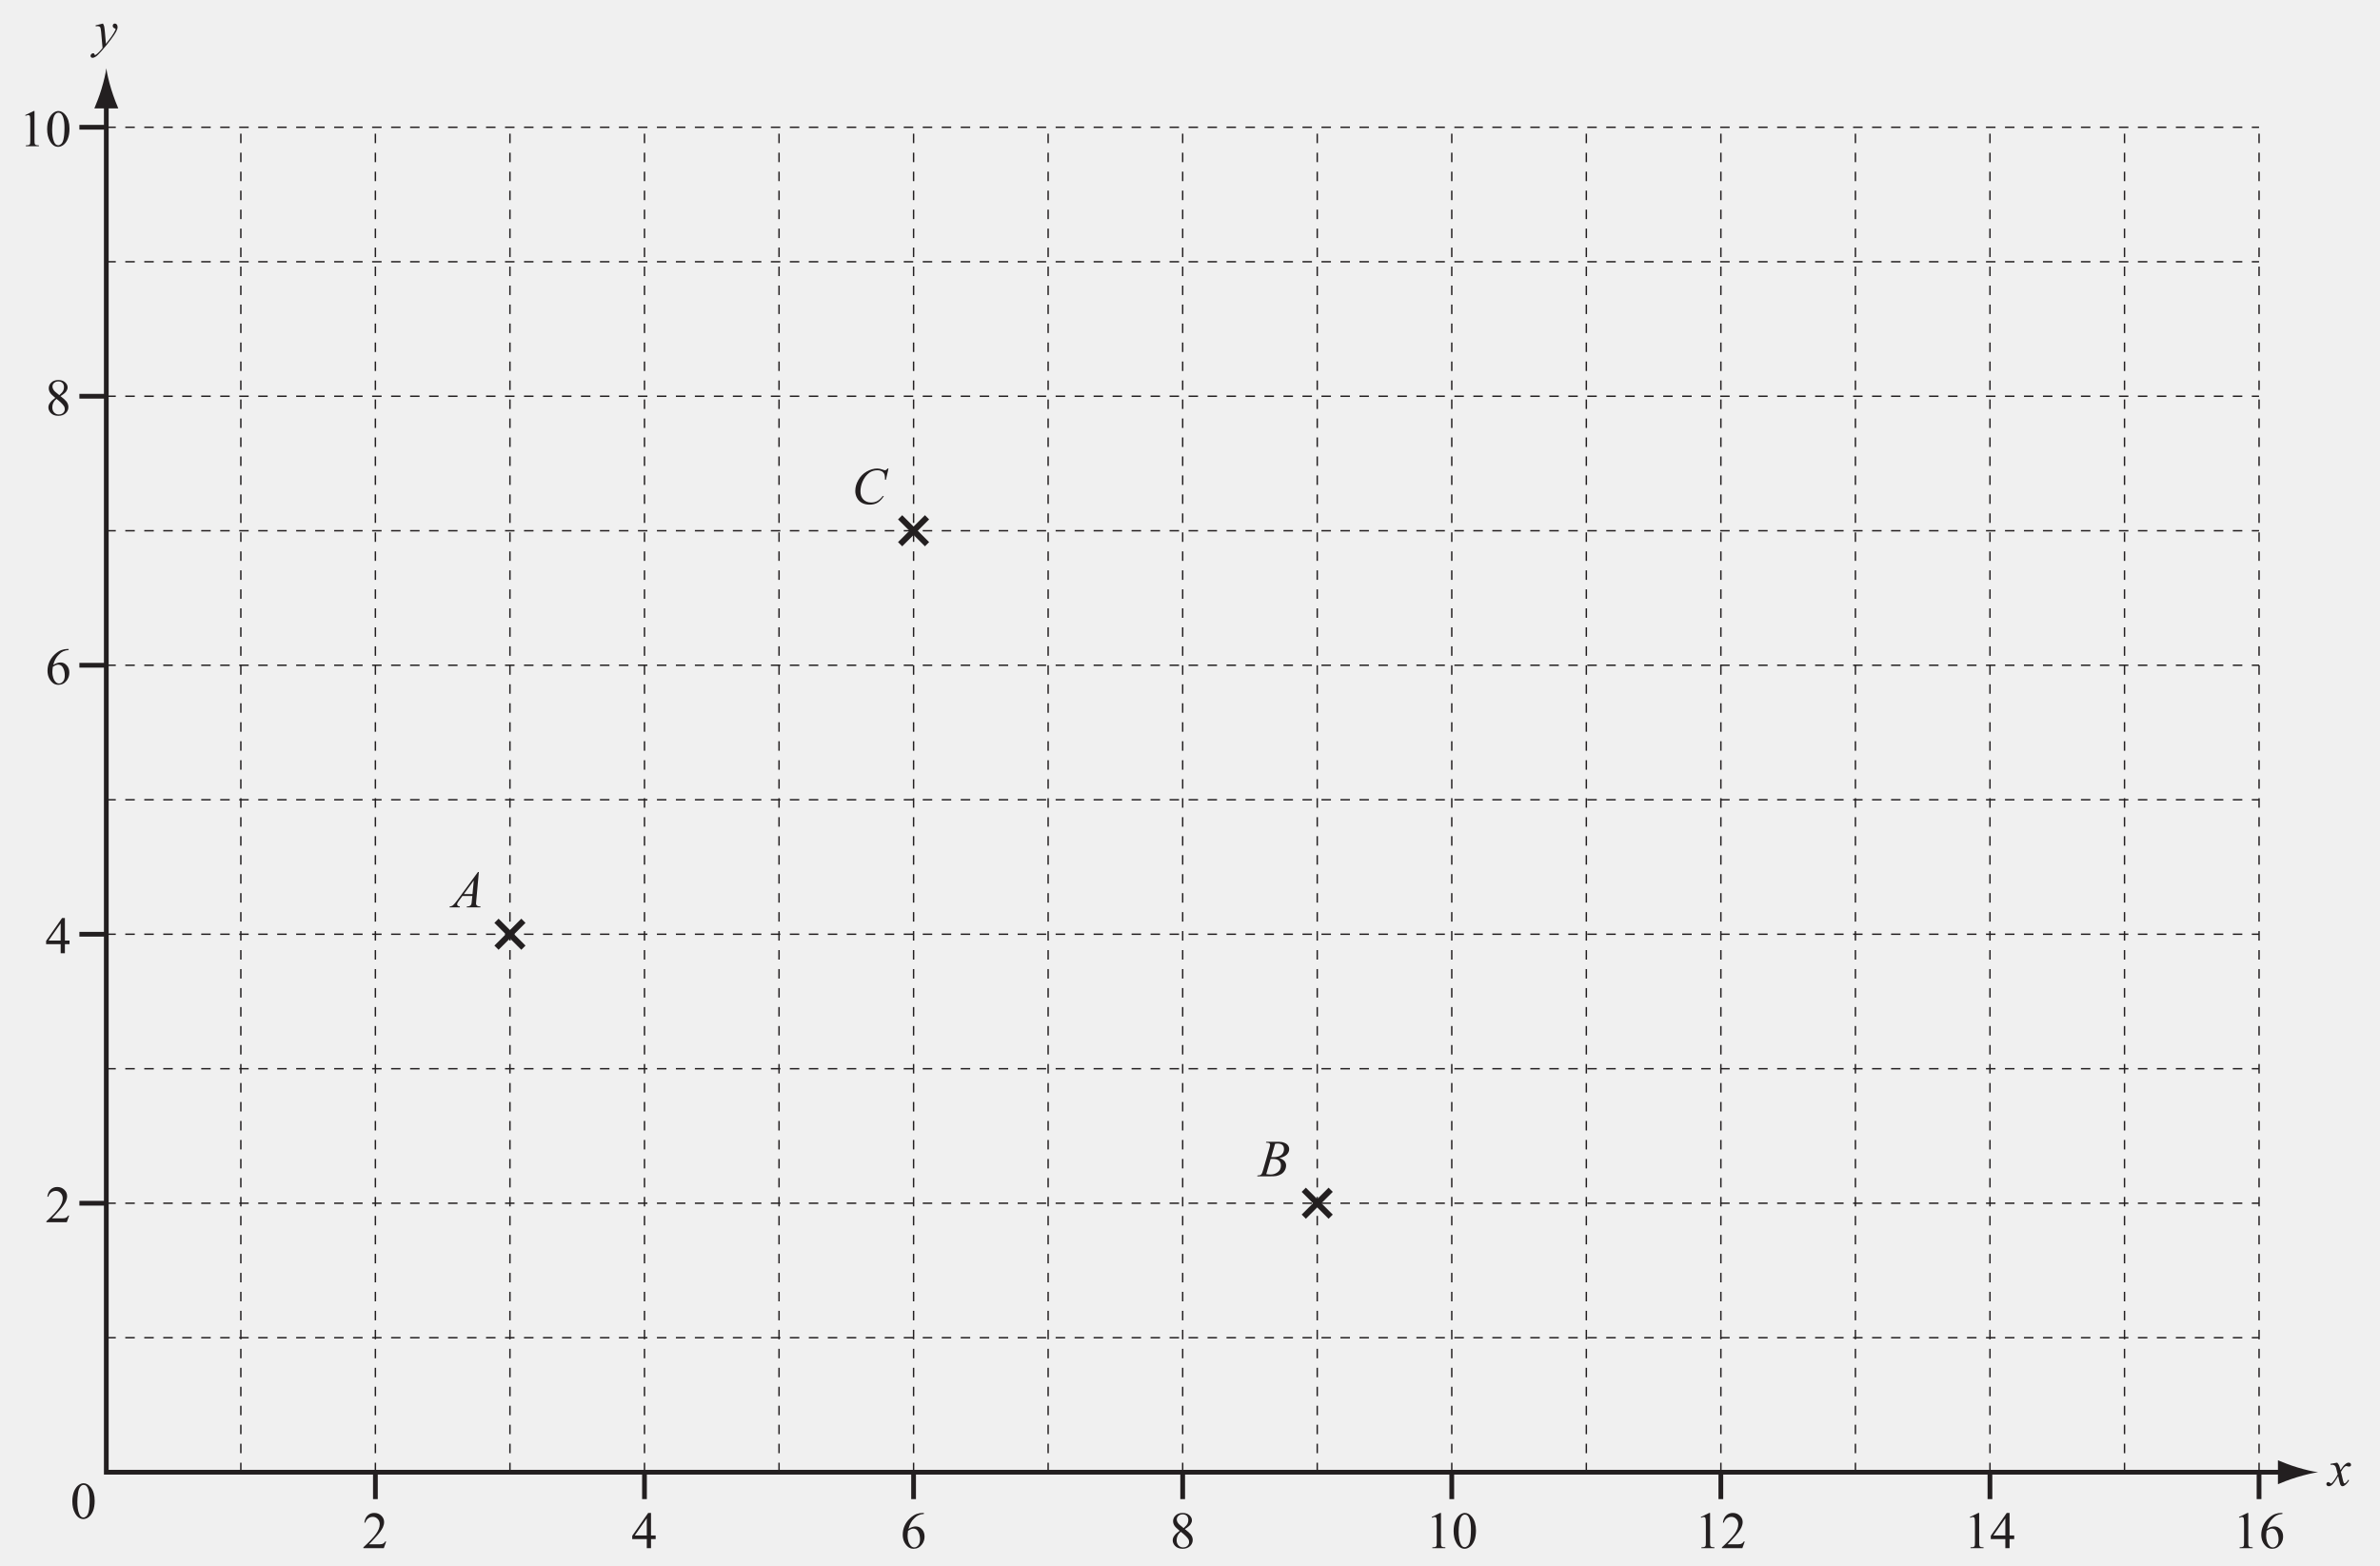
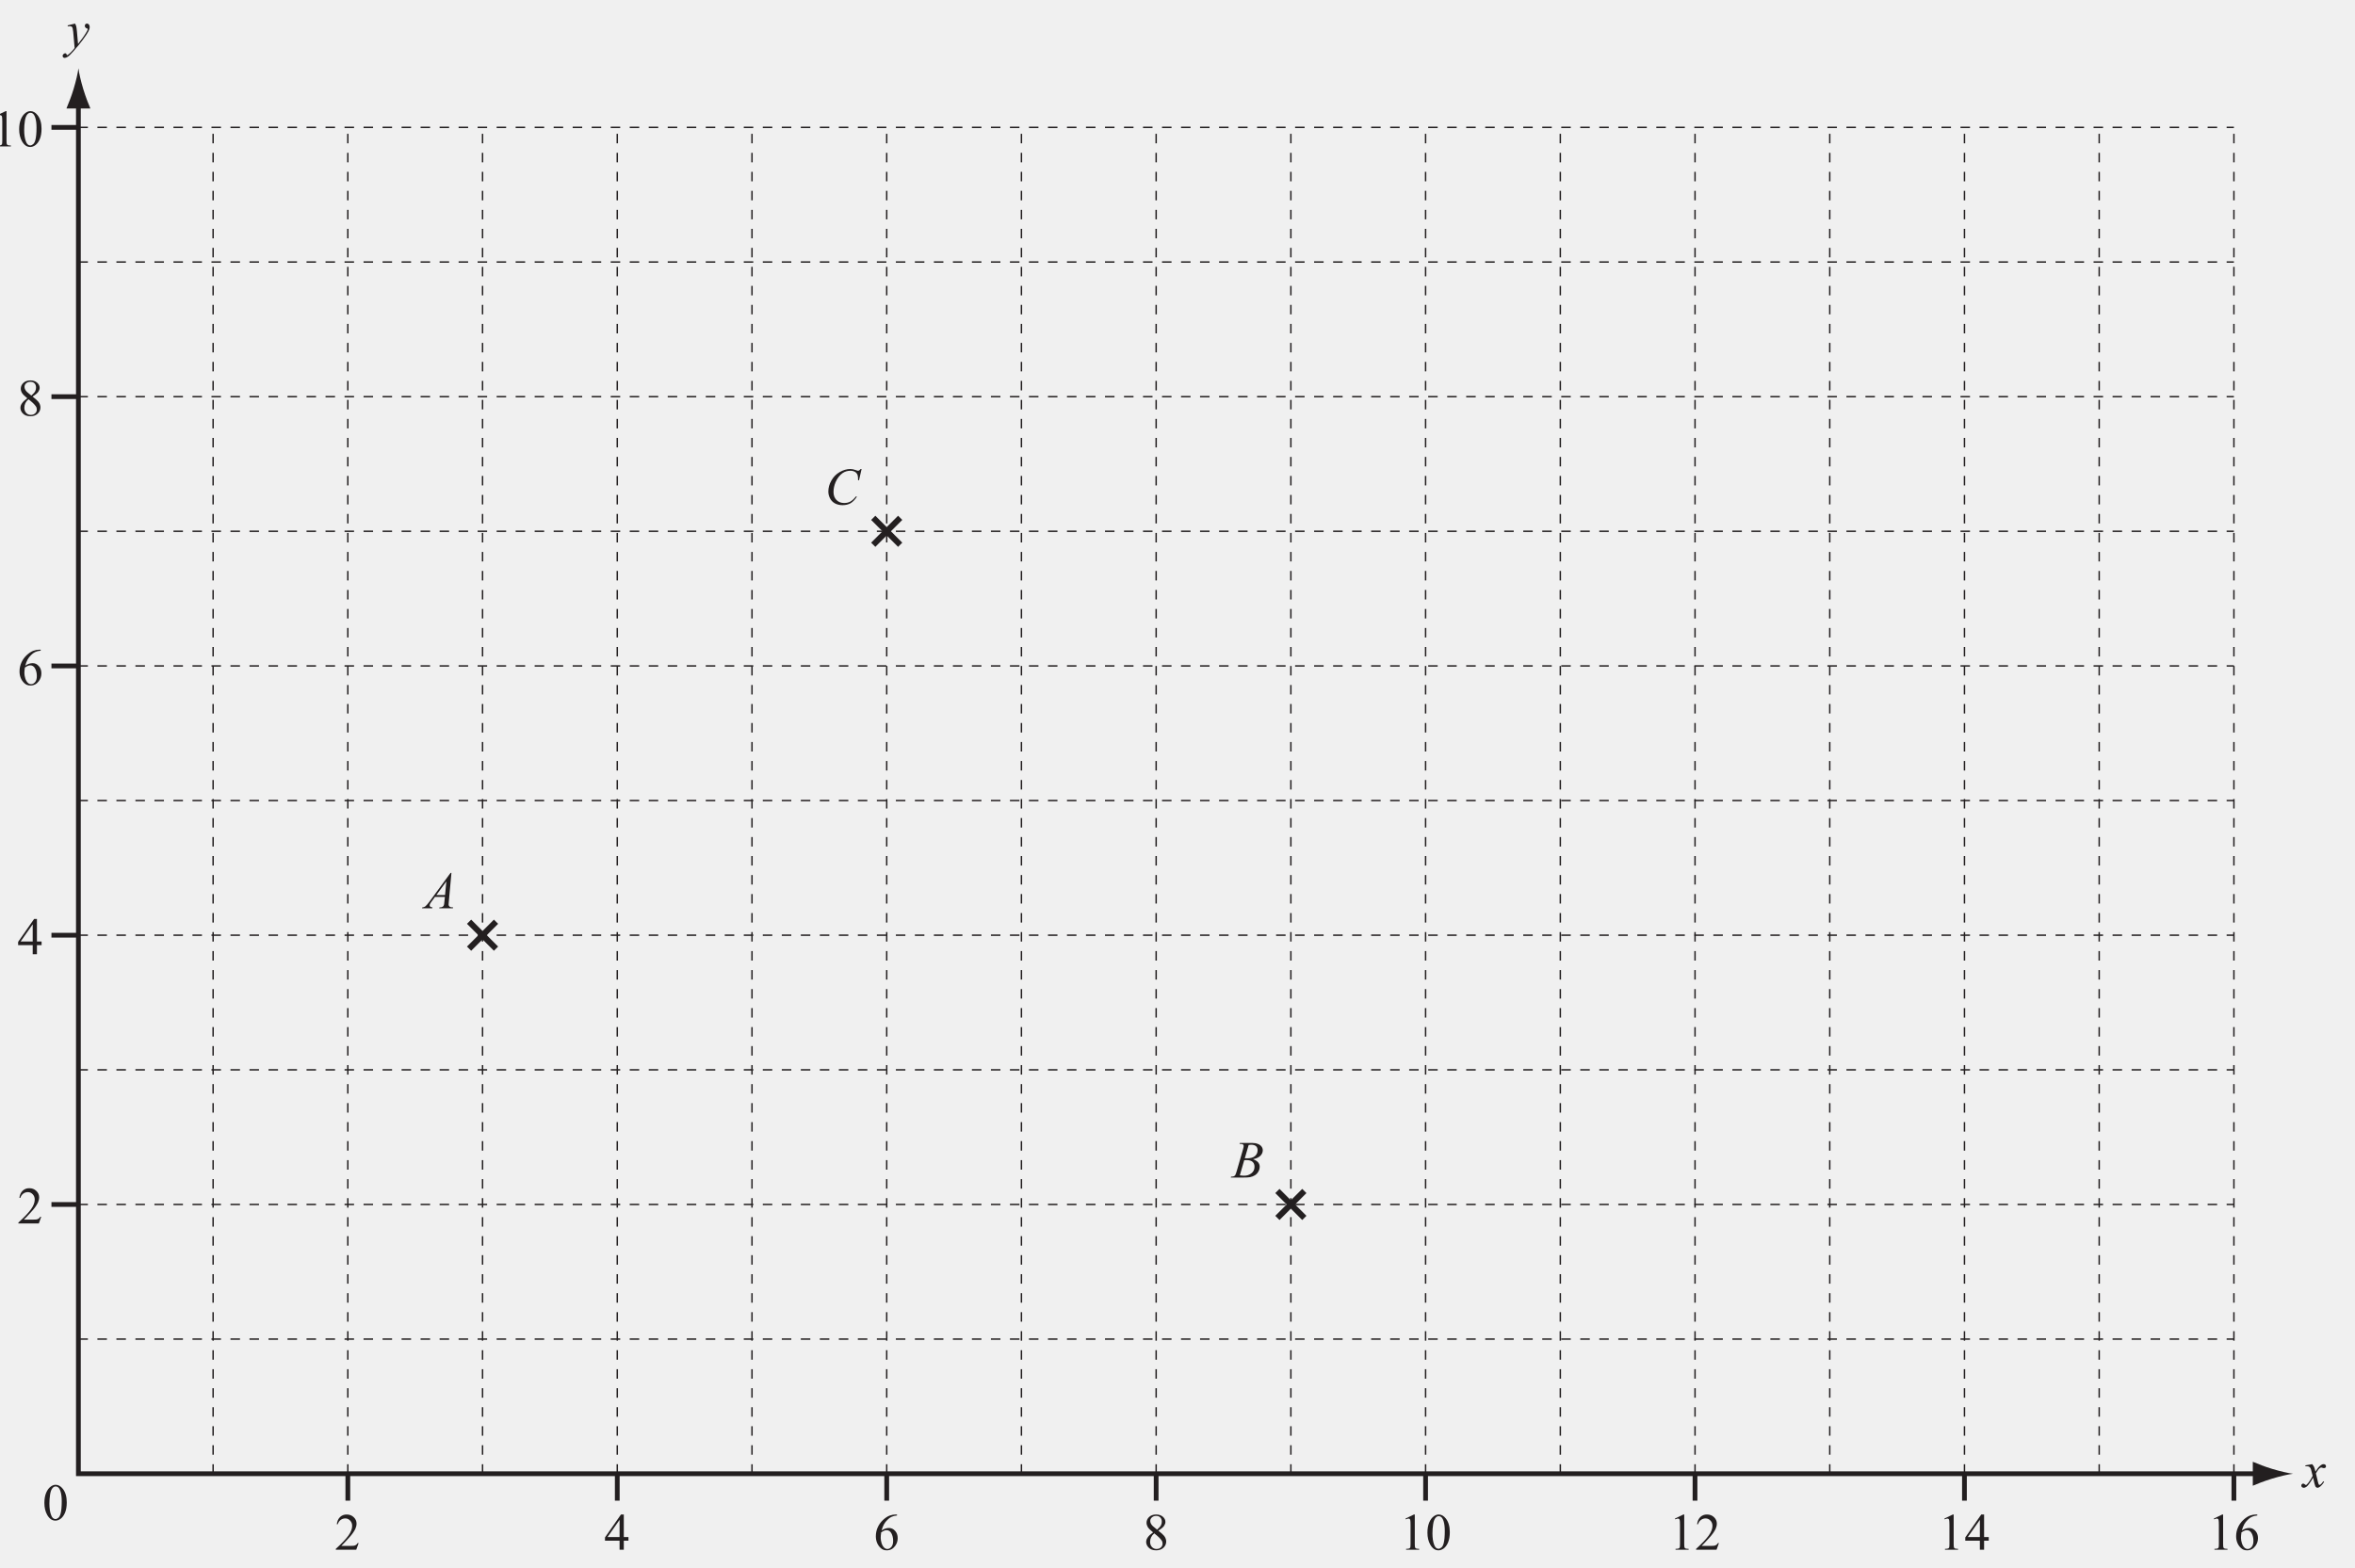
- <svg xmlns="http://www.w3.org/2000/svg" xmlns:xlink="http://www.w3.org/1999/xlink" data-id="0607_2014MJ_41_q02_diagram1" data-width-mm="176.88" data-height-mm="116.38" data-measure="false" data-source="0607/41 MJ 2014 p4" version="1.1" width="501.4" height="329.9" viewBox="0 0 501.4 329.9">
+ <svg xmlns="http://www.w3.org/2000/svg" xmlns:xlink="http://www.w3.org/1999/xlink" data-id="0607_2014MJ_41_q02_diagram1" data-width-mm="174.8" data-height-mm="116.38" data-measure="false" data-source="0607/41 MJ 2014 p4" version="1.1" width="495.5" height="329.9" viewBox="0 0 495.5 329.9">
  <defs>
    <clipPath id="clip_1">
-       <path transform="matrix(1,0,0,-1,-47.599,753.899)" d="M47.6 424H549V753.9H47.6Z" />
+       <path transform="matrix(1,0,0,-1,-53.499,753.899)" d="M53.5 424H549V753.9H53.5Z" />
    </clipPath>
    <clipPath id="clip_2">
-       <path transform="matrix(1,0,0,-1,-47.599,753.899)" d="M0 0H595V842H0Z" />
+       <path transform="matrix(1,0,0,-1,-53.499,753.899)" d="M0 0H595V842H0Z" />
    </clipPath>
    <path id="font_3_7" d="M.438 .128C.430 .113 .420 .102 .408 .094 .397 .086 .385 .081 .371 .078 .356 .075 .332 .074 .297 .074H.126C.145 .091 .195 .144 .276 .233 .330 .292 .369 .348 .394 .400 .409 .434 .417 .467 .417 .501 .417 .548 .399 .589 .363 .623 .327 .658 .282 .675 .228 .675 .178 .675 .136 .659 .102 .627 .068 .595 .047 .549 .039 .489H.057C.069 .526 .089 .554 .114 .572 .140 .591 .170 .600 .202 .600 .238 .600 .269 .586 .294 .559 .320 .532 .333 .498 .333 .457 .333 .401 .310 .340 .263 .274 .216 .208 .135 .122 .020 .017V0H.411L.457 .128H.438Z" />
    <path id="font_3_9" d="M.375 .243V.675H.321L.015 .236V.174H.294V0H.375V.174H.464V.243H.375M.063 .243 .294 .572V.243H.063Z" />
    <path id="font_3_11" d="M.419 .675C.384 .675 .347 .668 .306 .654 .266 .639 .223 .611 .179 .570 .135 .529 .101 .481 .078 .429 .054 .375 .042 .319 .042 .259 .042 .167 .073 .091 .135 .033 .166 .003 .205-.011 .250-.011 .316-.011 .369 .016 .410 .071 .444 .116 .460 .167 .460 .222 .460 .279 .444 .326 .410 .362 .377 .399 .338 .417 .293 .417 .246 .417 .199 .401 .152 .369 .164 .414 .178 .452 .196 .485 .213 .516 .235 .546 .263 .572 .288 .598 .315 .618 .342 .630 .369 .643 .404 .652 .447 .656V.675H.419M.206 .367C.222 .372 .234 .375 .246 .375 .287 .375 .319 .355 .340 .314 .362 .273 .373 .225 .373 .169 .373 .120 .362 .082 .340 .055 .317 .028 .292 .015 .264 .015 .240 .015 .220 .023 .204 .038 .181 .059 .164 .089 .152 .125 .141 .162 .135 .196 .135 .227 .135 .254 .138 .291 .144 .333 .172 .351 .192 .362 .206 .367Z" />
    <path id="font_3_13" d="M.089 .237C.069 .209 .059 .180 .059 .150 .059 .113 .073 .079 .101 .047 .136 .008 .186-.011 .25-.011 .306-.011 .353 .005 .389 .038 .424 .071 .442 .110 .442 .157 .442 .194 .430 .229 .405 .263 .386 .287 .348 .322 .291 .366 .347 .401 .383 .431 .401 .457 .418 .483 .427 .508 .427 .533 .427 .570 .411 .603 .378 .632 .345 .661 .302 .675 .25 .675 .194 .675 .149 .659 .116 .628 .083 .597 .066 .560 .066 .517 .066 .489 .074 .462 .089 .436 .104 .410 .138 .376 .191 .333 .142 .298 .108 .266 .089 .237M.187 .452C.171 .467 .159 .483 .150 .500 .141 .517 .137 .534 .137 .551 .137 .577 .147 .600 .168 .619 .189 .638 .217 .648 .250 .648 .283 .648 .310 .638 .329 .619 .348 .599 .358 .572 .358 .538 .358 .513 .353 .489 .342 .469 .332 .448 .307 .420 .268 .385L.187 .452M.354 .179C.367 .161 .373 .140 .373 .117 .373 .088 .362 .064 .341 .045 .320 .025 .292 .015 .256 .015 .222 .015 .192 .028 .169 .053 .146 .078 .134 .111 .134 .153 .134 .184 .141 .213 .154 .240 .167 .267 .187 .292 .214 .314 .284 .259 .331 .214 .354 .179Z" />
    <path id="font_3_6" d="M.122 .582C.144 .592 .161 .597 .173 .597 .181 .597 .189 .595 .195 .590 .201 .585 .205 .577 .207 .567 .210 .554 .212 .522 .212 .474V.116C.212 .076 .210 .052 .207 .044 .203 .036 .197 .030 .188 .025 .178 .020 .158 .018 .127 .017V0H.377V.017C.347 .018 .327 .020 .317 .025 .307 .030 .301 .037 .298 .046 .295 .056 .293 .079 .293 .116V.675H.277L.115 .597 .122 .582Z" />
    <path id="font_3_5" d="M.088 .100C.130 .025 .183-.011 .246-.011 .278-.011 .311 .000 .345 .024 .379 .049 .408 .088 .430 .141 .452 .195 .463 .260 .463 .337 .463 .446 .438 .533 .388 .597 .347 .649 .301 .675 .251 .675 .219 .675 .189 .664 .160 .643 .122 .617 .092 .576 .069 .522 .046 .467 .035 .402 .035 .327 .035 .238 .053 .163 .088 .100M.144 .486C.152 .544 .168 .586 .191 .613 .209 .633 .228 .643 .250 .643 .269 .643 .285 .638 .298 .627 .317 .611 .332 .585 .344 .547 .360 .497 .367 .434 .367 .360 .367 .257 .360 .178 .345 .122 .335 .085 .321 .058 .302 .043 .283 .027 .265 .019 .247 .019 .211 .019 .183 .043 .165 .092 .142 .149 .131 .224 .131 .315 .131 .371 .135 .429 .144 .486Z" />
    <path id="font_4_10" d="M.016 .406 .020 .388C.038 .390 .050 .391 .057 .391 .078 .391 .093 .385 .102 .375 .111 .363 .118 .332 .123 .282L.150-.026C.135-.047 .112-.074 .081-.106 .057-.130 .036-.148 .018-.159 .014-.162 .010-.164 .008-.164 .006-.164 .004-.163 .002-.162 .000-.159-.002-.154-.005-.146-.008-.139-.011-.134-.014-.132-.018-.129-.023-.128-.030-.128-.042-.128-.054-.133-.064-.144-.075-.154-.080-.165-.080-.178-.080-.188-.076-.197-.069-.205-.061-.212-.052-.216-.042-.216-.025-.216-.005-.209 .018-.194 .042-.180 .078-.145 .127-.089 .198-.008 .259 .065 .309 .134 .360 .202 .394 .253 .411 .286 .429 .319 .438 .348 .438 .375 .438 .395 .433 .411 .423 .423 .413 .435 .400 .441 .386 .441 .375 .441 .365 .437 .357 .429 .349 .421 .345 .410 .345 .397 .345 .386 .348 .376 .355 .368 .361 .360 .369 .354 .378 .351 .388 .348 .394 .345 .396 .343 .399 .341 .400 .338 .400 .334 .400 .329 .399 .323 .397 .319 .393 .308 .383 .289 .367 .263 .341 .222 .319 .187 .300 .162 .263 .112 .235 .075 .215 .051L.194 .291C.189 .339 .185 .372 .181 .388 .177 .404 .169 .422 .158 .441L.016 .406Z" />
    <path id="font_4_9" d="M.043 .418V.400C.053 .401 .061 .401 .069 .401 .092 .401 .109 .397 .121 .388 .133 .379 .143 .364 .150 .343 .152 .338 .162 .296 .182 .217 .174 .199 .157 .170 .131 .129 .104 .088 .084 .062 .068 .050 .062 .045 .057 .042 .053 .042 .049 .042 .042 .046 .034 .053 .022 .064 .011 .069 .001 .069-.008 .069-.017 .065-.024 .058-.031 .051-.035 .042-.035 .031-.035 .019-.031 .009-.023 .002-.013-.006-.001-.011 .011-.011 .030-.011 .049-.003 .069 .012 .099 .038 .140 .095 .191 .183 .212 .086 .226 .031 .233 .018 .244-.001 .258-.011 .277-.011 .289-.011 .304-.004 .322 .009 .354 .034 .380 .066 .401 .104L.384 .113C.371 .089 .355 .070 .337 .055 .328 .047 .320 .044 .313 .044 .309 .044 .304 .046 .300 .051 .296 .056 .291 .071 .284 .097L.244 .265C.272 .314 .296 .347 .317 .363 .327 .372 .337 .377 .345 .377 .350 .377 .360 .375 .376 .369 .384 .366 .391 .365 .398 .365 .410 .365 .420 .369 .430 .377 .435 .382 .437 .390 .437 .403 .437 .413 .433 .422 .424 .430 .416 .437 .405 .441 .391 .441 .381 .441 .373 .439 .365 .436 .352 .431 .338 .421 .321 .407 .305 .393 .291 .378 .279 .362L.236 .298C.223 .348 .214 .378 .208 .390 .200 .407 .188 .424 .172 .441L.043 .418Z" />
    <path id="font_4_1" d="M.496 .677 .101 .138C.065 .089 .037 .056 .019 .041 .001 .026-.020 .018-.044 .017L-.049 0H.146L.151 .017C.132 .018 .118 .022 .109 .029 .101 .037 .097 .046 .097 .056 .097 .064 .099 .072 .103 .081 .106 .090 .116 .105 .131 .125L.198 .217H.388L.379 .133C.376 .095 .373 .072 .369 .061 .364 .047 .357 .037 .347 .031 .334 .022 .317 .017 .296 .017H.284L.279 0H.541L.545 .017C.520 .017 .502 .019 .492 .024 .481 .028 .473 .035 .466 .045 .462 .052 .459 .062 .459 .075 .459 .083 .460 .100 .463 .125L.513 .677H.496M.391 .253H.225L.416 .515 .391 .253Z" />
    <path id="font_4_2" d="M.160 .644C.185 .644 .202 .640 .211 .633 .219 .626 .224 .616 .224 .604 .224 .591 .219 .567 .209 .533L.093 .131C.080 .087 .070 .059 .062 .046 .057 .037 .047 .030 .034 .024 .025 .020 .008 .018-.017 .017L-.023 0H.219C.275 0 .317 .002 .344 .007 .381 .015 .413 .027 .439 .044 .466 .061 .488 .084 .505 .114 .522 .144 .530 .176 .530 .209 .530 .238 .520 .265 .5 .291 .478 .315 .446 .335 .403 .350 .468 .365 .516 .388 .545 .418 .574 .449 .589 .483 .589 .521 .589 .546 .582 .570 .566 .592 .550 .614 .527 .631 .495 .643 .464 .656 .429 .662 .389 .662H.151L.144 .644C.149 .644 .154 .644 .160 .644M.319 .623C.336 .626 .351 .628 .363 .628 .407 .628 .439 .619 .460 .600 .480 .582 .490 .555 .490 .522 .490 .478 .474 .441 .441 .412 .408 .383 .358 .368 .291 .368 .281 .368 .266 .368 .245 .369L.319 .623M.234 .332C.25 .333 .263 .334 .273 .334 .329 .334 .369 .323 .394 .300 .419 .278 .431 .246 .431 .206 .431 .153 .411 .112 .371 .081 .331 .050 .286 .035 .234 .035 .214 .035 .186 .037 .150 .042L.234 .332Z" />
    <path id="font_4_3" d="M.684 .677C.670 .662 .661 .652 .655 .649 .649 .646 .642 .644 .634 .644 .626 .644 .614 .647 .597 .654 .556 .669 .520 .677 .488 .677 .419 .677 .351 .657 .283 .618 .216 .579 .163 .526 .125 .457 .085 .389 .066 .319 .066 .246 .066 .199 .077 .155 .099 .114 .121 .072 .152 .041 .194 .018 .236-.004 .284-.015 .338-.015 .399-.015 .451-.002 .495 .024 .538 .051 .578 .093 .614 .150H.591C.560 .108 .527 .077 .491 .056 .457 .036 .416 .026 .369 .026 .309 .026 .260 .045 .222 .083 .184 .122 .165 .173 .165 .237 .165 .300 .178 .362 .204 .424 .236 .498 .280 .555 .336 .597 .380 .628 .432 .644 .490 .644 .513 .644 .532 .641 .550 .634 .569 .628 .583 .619 .595 .608 .607 .597 .616 .583 .623 .569 .628 .554 .631 .535 .633 .516L.635 .462H.653L.702 .677H.684Z" />
    <clipPath id="clip_5">
-       <path transform="matrix(1,0,0,-1,-47.599,753.899)" d="M119.906 399.645H135.127V411.4H119.906Z" />
+       <path transform="matrix(1,0,0,-1,-53.499,753.899)" d="M119.906 399.645H135.127V411.4H119.906Z" />
    </clipPath>
    <clipPath id="clip_6">
-       <path transform="matrix(1,0,0,-1,-47.599,753.899)" d="M279.043 320.899H321.223V333.087H279.043Z" />
+       <path transform="matrix(1,0,0,-1,-53.499,753.899)" d="M279.043 320.899H321.223V333.087H279.043Z" />
    </clipPath>
    <clipPath id="clip_7">
-       <path transform="matrix(1,0,0,-1,-47.599,753.899)" d="M279.043 229.878H324.879V242.067H279.043Z" />
+       <path transform="matrix(1,0,0,-1,-53.499,753.899)" d="M279.043 229.878H324.879V242.067H279.043Z" />
    </clipPath>
    <clipPath id="clip_8">
-       <path transform="matrix(1,0,0,-1,-47.599,753.899)" d="M279.043 62.946H337.408V75.135H279.043Z" />
+       <path transform="matrix(1,0,0,-1,-53.499,753.899)" d="M279.043 62.946H337.408V75.135H279.043Z" />
    </clipPath>
  </defs>
  <g clip-path="url(#clip_1)">
    <g clip-path="url(#clip_2)">
-       <path transform="matrix(1,0,0,-1,-47.599,753.899)" stroke-width=".3" stroke-linecap="butt" stroke-dasharray="2,2" stroke-miterlimit="4" stroke-linejoin="miter" fill="none" stroke="#231f20" d="M69.993 472.072H523.518M69.993 500.407H523.518M69.993 528.743H523.518M69.993 557.078H523.518M69.993 585.412H523.518M69.993 613.748H523.518M69.993 642.084H523.518M69.993 670.419H523.518M69.993 698.755H523.518M69.993 727.09H523.518" />
-       <path transform="matrix(1,0,0,-1,-47.599,753.899)" stroke-width="1" stroke-linecap="butt" stroke-miterlimit="4" stroke-linejoin="miter" fill="none" stroke="#231f20" d="M69.993 732.754V443.737H529.19" />
-       <path transform="matrix(1,0,0,-1,-47.599,753.899)" d="M531.550 444.761C529.899 445.259 528.823 445.72 527.497 446.253V441.210C527.971 441.436 529.899 442.201 531.550 442.7 533.321 443.235 534.925 443.601 535.965 443.732 534.925 443.862 533.321 444.228 531.550 444.761" fill="#231f20" />
-       <path transform="matrix(1,0,0,-1,-47.599,753.899)" d="M68.968 735.115C68.47 733.462 68.009 732.388 67.477 731.062H72.521C72.296 731.537 71.529 733.462 71.03 735.115 70.495 736.884 70.13 738.488 69.998 739.528 69.868 738.488 69.503 736.884 68.968 735.115" fill="#231f20" />
-       <path transform="matrix(1,0,0,-1,-47.599,753.899)" stroke-width=".3" stroke-linecap="butt" stroke-dasharray="2,2" stroke-miterlimit="4" stroke-linejoin="miter" fill="none" stroke="#231f20" d="M98.339 443.737V727.088M126.684 443.737V727.088M155.03 443.737V727.088M183.375 443.737V727.088M211.721 443.737V727.088M240.067 443.737V727.088M268.412 443.737V727.088M296.758 443.737V727.088M325.104 443.737V727.088M353.449 443.737V727.088M381.796 443.737V727.088M410.14 443.737V727.088M438.486 443.737V727.088M466.831 443.737V727.088M495.177 443.737V727.088M523.522 443.737V727.088" />
-       <path transform="matrix(1,0,0,-1,-47.599,753.899)" stroke-width="1" stroke-linecap="butt" stroke-miterlimit="4" stroke-linejoin="miter" fill="none" stroke="#231f20" d="M69.993 727.09H64.324M69.993 670.418H64.324M69.993 613.747H64.324M69.993 557.075H64.324M69.993 500.403H64.324M126.684 443.737V438.07M183.374 443.737V438.07M240.065 443.737V438.07M296.756 443.737V438.07M353.446 443.737V438.07M410.134 443.737V438.07M466.826 443.737V438.07M523.516 443.737V438.07" />
-       <use data-text="2" xlink:href="#font_3_7" transform="matrix(10.999,0,0,-10.995,76.334,326.164)" fill="#231f20" />
-       <use data-text="4" xlink:href="#font_3_9" transform="matrix(10.999,0,0,-10.995,133.026,326.164)" fill="#231f20" />
-       <use data-text="6" xlink:href="#font_3_11" transform="matrix(10.999,0,0,-10.995,189.718,326.164)" fill="#231f20" />
-       <use data-text="8" xlink:href="#font_3_13" transform="matrix(10.999,0,0,-10.995,246.410,326.164)" fill="#231f20" />
-       <use data-text="1" xlink:href="#font_3_6" transform="matrix(10.999,0,0,-10.995,300.352,326.164)" fill="#231f20" />
-       <use data-text="0" xlink:href="#font_3_5" transform="matrix(10.999,0,0,-10.995,305.852,326.164)" fill="#231f20" />
-       <use data-text="1" xlink:href="#font_3_6" transform="matrix(10.999,0,0,-10.995,357.044,326.164)" fill="#231f20" />
-       <use data-text="2" xlink:href="#font_3_7" transform="matrix(10.999,0,0,-10.995,362.544,326.164)" fill="#231f20" />
-       <use data-text="1" xlink:href="#font_3_6" transform="matrix(10.999,0,0,-10.995,413.736,326.164)" fill="#231f20" />
-       <use data-text="4" xlink:href="#font_3_9" transform="matrix(10.999,0,0,-10.995,419.236,326.164)" fill="#231f20" />
-       <use data-text="1" xlink:href="#font_3_6" transform="matrix(10.999,0,0,-10.995,470.428,326.164)" fill="#231f20" />
-       <use data-text="6" xlink:href="#font_3_11" transform="matrix(10.999,0,0,-10.995,475.927,326.164)" fill="#231f20" />
-       <use data-text="1" xlink:href="#font_3_6" transform="matrix(10.999,0,0,-10.995,4.047,30.812)" fill="#231f20" />
-       <use data-text="0" xlink:href="#font_3_5" transform="matrix(10.999,0,0,-10.995,9.547,30.812)" fill="#231f20" />
-       <use data-text="8" xlink:href="#font_3_13" transform="matrix(10.999,0,0,-10.995,9.547,87.483)" fill="#231f20" />
-       <use data-text="6" xlink:href="#font_3_11" transform="matrix(10.999,0,0,-10.995,9.547,144.153)" fill="#231f20" />
-       <use data-text="4" xlink:href="#font_3_9" transform="matrix(10.999,0,0,-10.995,9.547,200.823)" fill="#231f20" />
-       <use data-text="2" xlink:href="#font_3_7" transform="matrix(10.999,0,0,-10.995,9.547,257.493)" fill="#231f20" />
-       <use data-text="0" xlink:href="#font_3_5" transform="matrix(10.999,0,0,-10.995,14.854,319.910)" fill="#231f20" />
-       <use data-text="y" xlink:href="#font_4_10" transform="matrix(10.999,0,0,-10.995,19.952,9.810)" fill="#231f20" />
-       <use data-text="x" xlink:href="#font_4_9" transform="matrix(10.999,0,0,-10.995,490.488,312.997)" fill="#231f20" />
-       <path transform="matrix(1,0,0,-1,-47.599,753.899)" stroke-width="1.25" stroke-linecap="butt" stroke-miterlimit="4" stroke-linejoin="miter" fill="none" stroke="#231f20" d="M152.195 559.911 157.864 554.244M152.195 554.243 157.864 559.911" />
-       <use data-text="A" xlink:href="#font_4_1" transform="matrix(10.999,0,0,-10.995,95.240,191.154)" fill="#231f20" />
-       <path transform="matrix(1,0,0,-1,-47.599,753.899)" stroke-width="1.25" stroke-linecap="butt" stroke-miterlimit="4" stroke-linejoin="miter" fill="none" stroke="#231f20" d="M322.268 503.241 327.936 497.574M322.268 497.574 327.936 503.242" />
-       <use data-text="B" xlink:href="#font_4_2" transform="matrix(10.999,0,0,-10.995,265.114,247.825)" fill="#231f20" />
-       <path transform="matrix(1,0,0,-1,-47.599,753.899)" stroke-width="1.25" stroke-linecap="butt" stroke-miterlimit="4" stroke-linejoin="miter" fill="none" stroke="#231f20" d="M237.232 644.916 242.9 639.248M237.232 639.248 242.9 644.917" />
-       <use data-text="C" xlink:href="#font_4_3" transform="matrix(10.999,0,0,-10.995,179.460,106.150)" fill="#231f20" />
-       <path transform="matrix(1,0,0,-1,-47.599,753.899)" d="M123.179 409.946H131.214" fill="#ffffff" />
+       <path transform="matrix(1,0,0,-1,-53.499,753.899)" stroke-width=".3" stroke-linecap="butt" stroke-dasharray="2,2" stroke-miterlimit="4" stroke-linejoin="miter" fill="none" stroke="#231f20" d="M69.993 472.072H523.518M69.993 500.407H523.518M69.993 528.743H523.518M69.993 557.078H523.518M69.993 585.412H523.518M69.993 613.748H523.518M69.993 642.084H523.518M69.993 670.419H523.518M69.993 698.755H523.518M69.993 727.09H523.518" />
+       <path transform="matrix(1,0,0,-1,-53.499,753.899)" stroke-width="1" stroke-linecap="butt" stroke-miterlimit="4" stroke-linejoin="miter" fill="none" stroke="#231f20" d="M69.993 732.754V443.737H529.19" />
+       <path transform="matrix(1,0,0,-1,-53.499,753.899)" d="M531.550 444.761C529.899 445.259 528.823 445.72 527.497 446.253V441.210C527.971 441.436 529.899 442.201 531.550 442.7 533.321 443.235 534.925 443.601 535.965 443.732 534.925 443.862 533.321 444.228 531.550 444.761" fill="#231f20" />
+       <path transform="matrix(1,0,0,-1,-53.499,753.899)" d="M68.968 735.115C68.47 733.462 68.009 732.388 67.477 731.062H72.521C72.296 731.537 71.529 733.462 71.03 735.115 70.495 736.884 70.13 738.488 69.998 739.528 69.868 738.488 69.503 736.884 68.968 735.115" fill="#231f20" />
+       <path transform="matrix(1,0,0,-1,-53.499,753.899)" stroke-width=".3" stroke-linecap="butt" stroke-dasharray="2,2" stroke-miterlimit="4" stroke-linejoin="miter" fill="none" stroke="#231f20" d="M98.339 443.737V727.088M126.684 443.737V727.088M155.03 443.737V727.088M183.375 443.737V727.088M211.721 443.737V727.088M240.067 443.737V727.088M268.412 443.737V727.088M296.758 443.737V727.088M325.104 443.737V727.088M353.449 443.737V727.088M381.796 443.737V727.088M410.14 443.737V727.088M438.486 443.737V727.088M466.831 443.737V727.088M495.177 443.737V727.088M523.522 443.737V727.088" />
+       <path transform="matrix(1,0,0,-1,-53.499,753.899)" stroke-width="1" stroke-linecap="butt" stroke-miterlimit="4" stroke-linejoin="miter" fill="none" stroke="#231f20" d="M69.993 727.09H64.324M69.993 670.418H64.324M69.993 613.747H64.324M69.993 557.075H64.324M69.993 500.403H64.324M126.684 443.737V438.07M183.374 443.737V438.07M240.065 443.737V438.07M296.756 443.737V438.07M353.446 443.737V438.07M410.134 443.737V438.07M466.826 443.737V438.07M523.516 443.737V438.07" />
+       <use data-text="2" xlink:href="#font_3_7" transform="matrix(10.999,0,0,-10.995,70.434,326.164)" fill="#231f20" />
+       <use data-text="4" xlink:href="#font_3_9" transform="matrix(10.999,0,0,-10.995,127.126,326.164)" fill="#231f20" />
+       <use data-text="6" xlink:href="#font_3_11" transform="matrix(10.999,0,0,-10.995,183.818,326.164)" fill="#231f20" />
+       <use data-text="8" xlink:href="#font_3_13" transform="matrix(10.999,0,0,-10.995,240.510,326.164)" fill="#231f20" />
+       <use data-text="1" xlink:href="#font_3_6" transform="matrix(10.999,0,0,-10.995,294.452,326.164)" fill="#231f20" />
+       <use data-text="0" xlink:href="#font_3_5" transform="matrix(10.999,0,0,-10.995,299.952,326.164)" fill="#231f20" />
+       <use data-text="1" xlink:href="#font_3_6" transform="matrix(10.999,0,0,-10.995,351.144,326.164)" fill="#231f20" />
+       <use data-text="2" xlink:href="#font_3_7" transform="matrix(10.999,0,0,-10.995,356.644,326.164)" fill="#231f20" />
+       <use data-text="1" xlink:href="#font_3_6" transform="matrix(10.999,0,0,-10.995,407.836,326.164)" fill="#231f20" />
+       <use data-text="4" xlink:href="#font_3_9" transform="matrix(10.999,0,0,-10.995,413.336,326.164)" fill="#231f20" />
+       <use data-text="1" xlink:href="#font_3_6" transform="matrix(10.999,0,0,-10.995,464.528,326.164)" fill="#231f20" />
+       <use data-text="6" xlink:href="#font_3_11" transform="matrix(10.999,0,0,-10.995,470.027,326.164)" fill="#231f20" />
+       <use data-text="1" xlink:href="#font_3_6" transform="matrix(10.999,0,0,-10.995,-1.852,30.812)" fill="#231f20" />
+       <use data-text="0" xlink:href="#font_3_5" transform="matrix(10.999,0,0,-10.995,3.647,30.812)" fill="#231f20" />
+       <use data-text="8" xlink:href="#font_3_13" transform="matrix(10.999,0,0,-10.995,3.647,87.483)" fill="#231f20" />
+       <use data-text="6" xlink:href="#font_3_11" transform="matrix(10.999,0,0,-10.995,3.647,144.153)" fill="#231f20" />
+       <use data-text="4" xlink:href="#font_3_9" transform="matrix(10.999,0,0,-10.995,3.647,200.823)" fill="#231f20" />
+       <use data-text="2" xlink:href="#font_3_7" transform="matrix(10.999,0,0,-10.995,3.647,257.493)" fill="#231f20" />
+       <use data-text="0" xlink:href="#font_3_5" transform="matrix(10.999,0,0,-10.995,8.954,319.910)" fill="#231f20" />
+       <use data-text="y" xlink:href="#font_4_10" transform="matrix(10.999,0,0,-10.995,14.052,9.810)" fill="#231f20" />
+       <use data-text="x" xlink:href="#font_4_9" transform="matrix(10.999,0,0,-10.995,484.588,312.997)" fill="#231f20" />
+       <path transform="matrix(1,0,0,-1,-53.499,753.899)" stroke-width="1.25" stroke-linecap="butt" stroke-miterlimit="4" stroke-linejoin="miter" fill="none" stroke="#231f20" d="M152.195 559.911 157.864 554.244M152.195 554.243 157.864 559.911" />
+       <use data-text="A" xlink:href="#font_4_1" transform="matrix(10.999,0,0,-10.995,89.340,191.154)" fill="#231f20" />
+       <path transform="matrix(1,0,0,-1,-53.499,753.899)" stroke-width="1.25" stroke-linecap="butt" stroke-miterlimit="4" stroke-linejoin="miter" fill="none" stroke="#231f20" d="M322.268 503.241 327.936 497.574M322.268 497.574 327.936 503.242" />
+       <use data-text="B" xlink:href="#font_4_2" transform="matrix(10.999,0,0,-10.995,259.214,247.825)" fill="#231f20" />
+       <path transform="matrix(1,0,0,-1,-53.499,753.899)" stroke-width="1.25" stroke-linecap="butt" stroke-miterlimit="4" stroke-linejoin="miter" fill="none" stroke="#231f20" d="M237.232 644.916 242.9 639.248M237.232 639.248 242.9 644.917" />
+       <use data-text="C" xlink:href="#font_4_3" transform="matrix(10.999,0,0,-10.995,173.560,106.150)" fill="#231f20" />
+       <path transform="matrix(1,0,0,-1,-53.499,753.899)" d="M123.179 409.946H131.214" fill="#ffffff" />
      <g clip-path="url(#clip_5)" />
      <g clip-path="url(#clip_6)" />
      <g clip-path="url(#clip_7)" />
      <g clip-path="url(#clip_8)" />
    </g>
  </g>
</svg>
